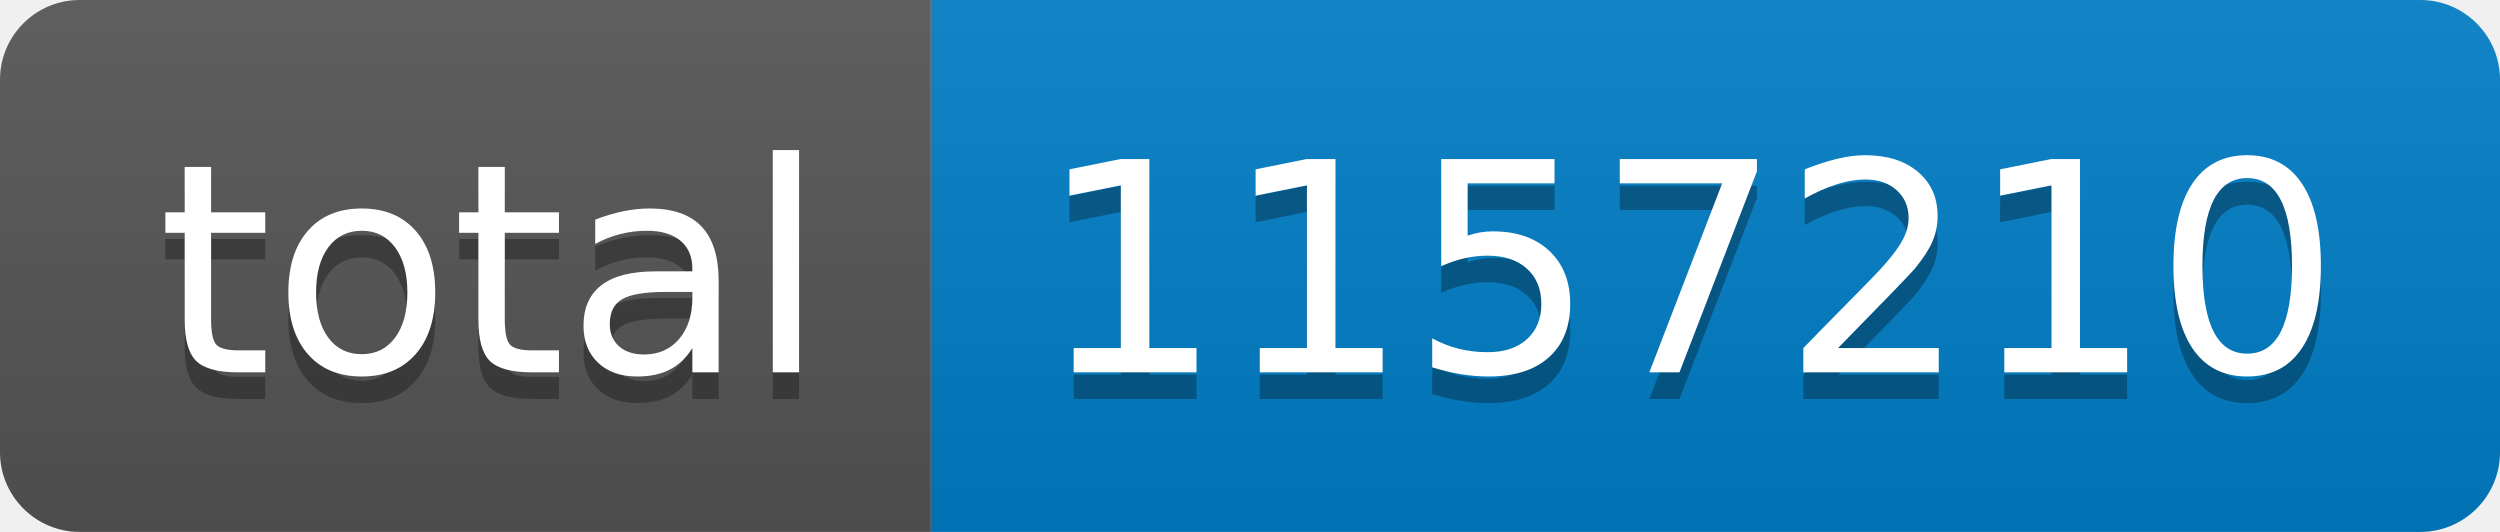
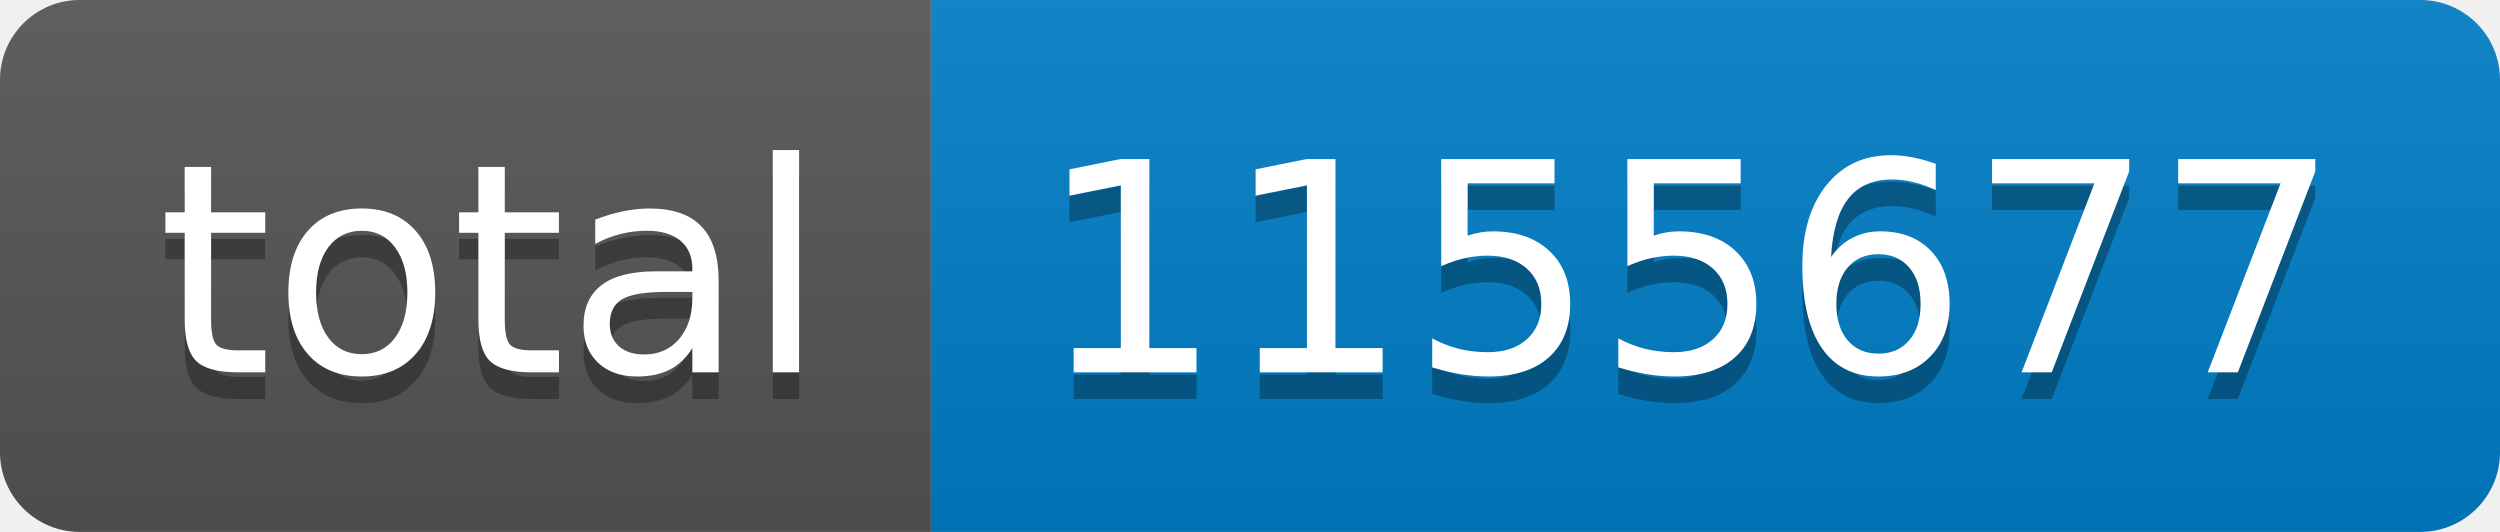
- <svg xmlns="http://www.w3.org/2000/svg" width="94" height="20" role="img" aria-label="total: 1157210">
+ <svg xmlns="http://www.w3.org/2000/svg" width="94" height="20" role="img" aria-label="total: 1155677">
  <linearGradient id="s" x2="0" y2="100%">
    <stop offset="0" stop-color="#bbb" stop-opacity=".1" />
    <stop offset="1" stop-opacity=".1" />
  </linearGradient>
  <clipPath id="r">
    <rect width="94" height="20" rx="3" fill="#fff" />
  </clipPath>
  <g clip-path="url(#r)">
    <rect width="35" height="20" fill="#555" />
    <rect x="35" width="59" height="20" fill="#007ec6" />
    <rect width="94" height="20" fill="url(#s)" />
  </g>
  <g fill="#fff" text-anchor="middle" font-family="Verdana,Geneva,DejaVu Sans,sans-serif" text-rendering="geometricPrecision" font-size="110">
    <text aria-hidden="true" x="185" y="150" fill="#010101" fill-opacity=".3" transform="scale(.1)" textLength="250">total</text>
    <text x="185" y="140" transform="scale(.1)" fill="#fff" textLength="250">total</text>
-     <text aria-hidden="true" x="635" y="150" fill="#010101" fill-opacity=".3" transform="scale(.1)" textLength="490">1157210</text>
-     <text x="635" y="140" transform="scale(.1)" fill="#fff" textLength="490">1157210</text>
+     <text aria-hidden="true" x="635" y="150" fill="#010101" fill-opacity=".3" transform="scale(.1)" textLength="490">1155677</text>
+     <text x="635" y="140" transform="scale(.1)" fill="#fff" textLength="490">1155677</text>
  </g>
</svg>
